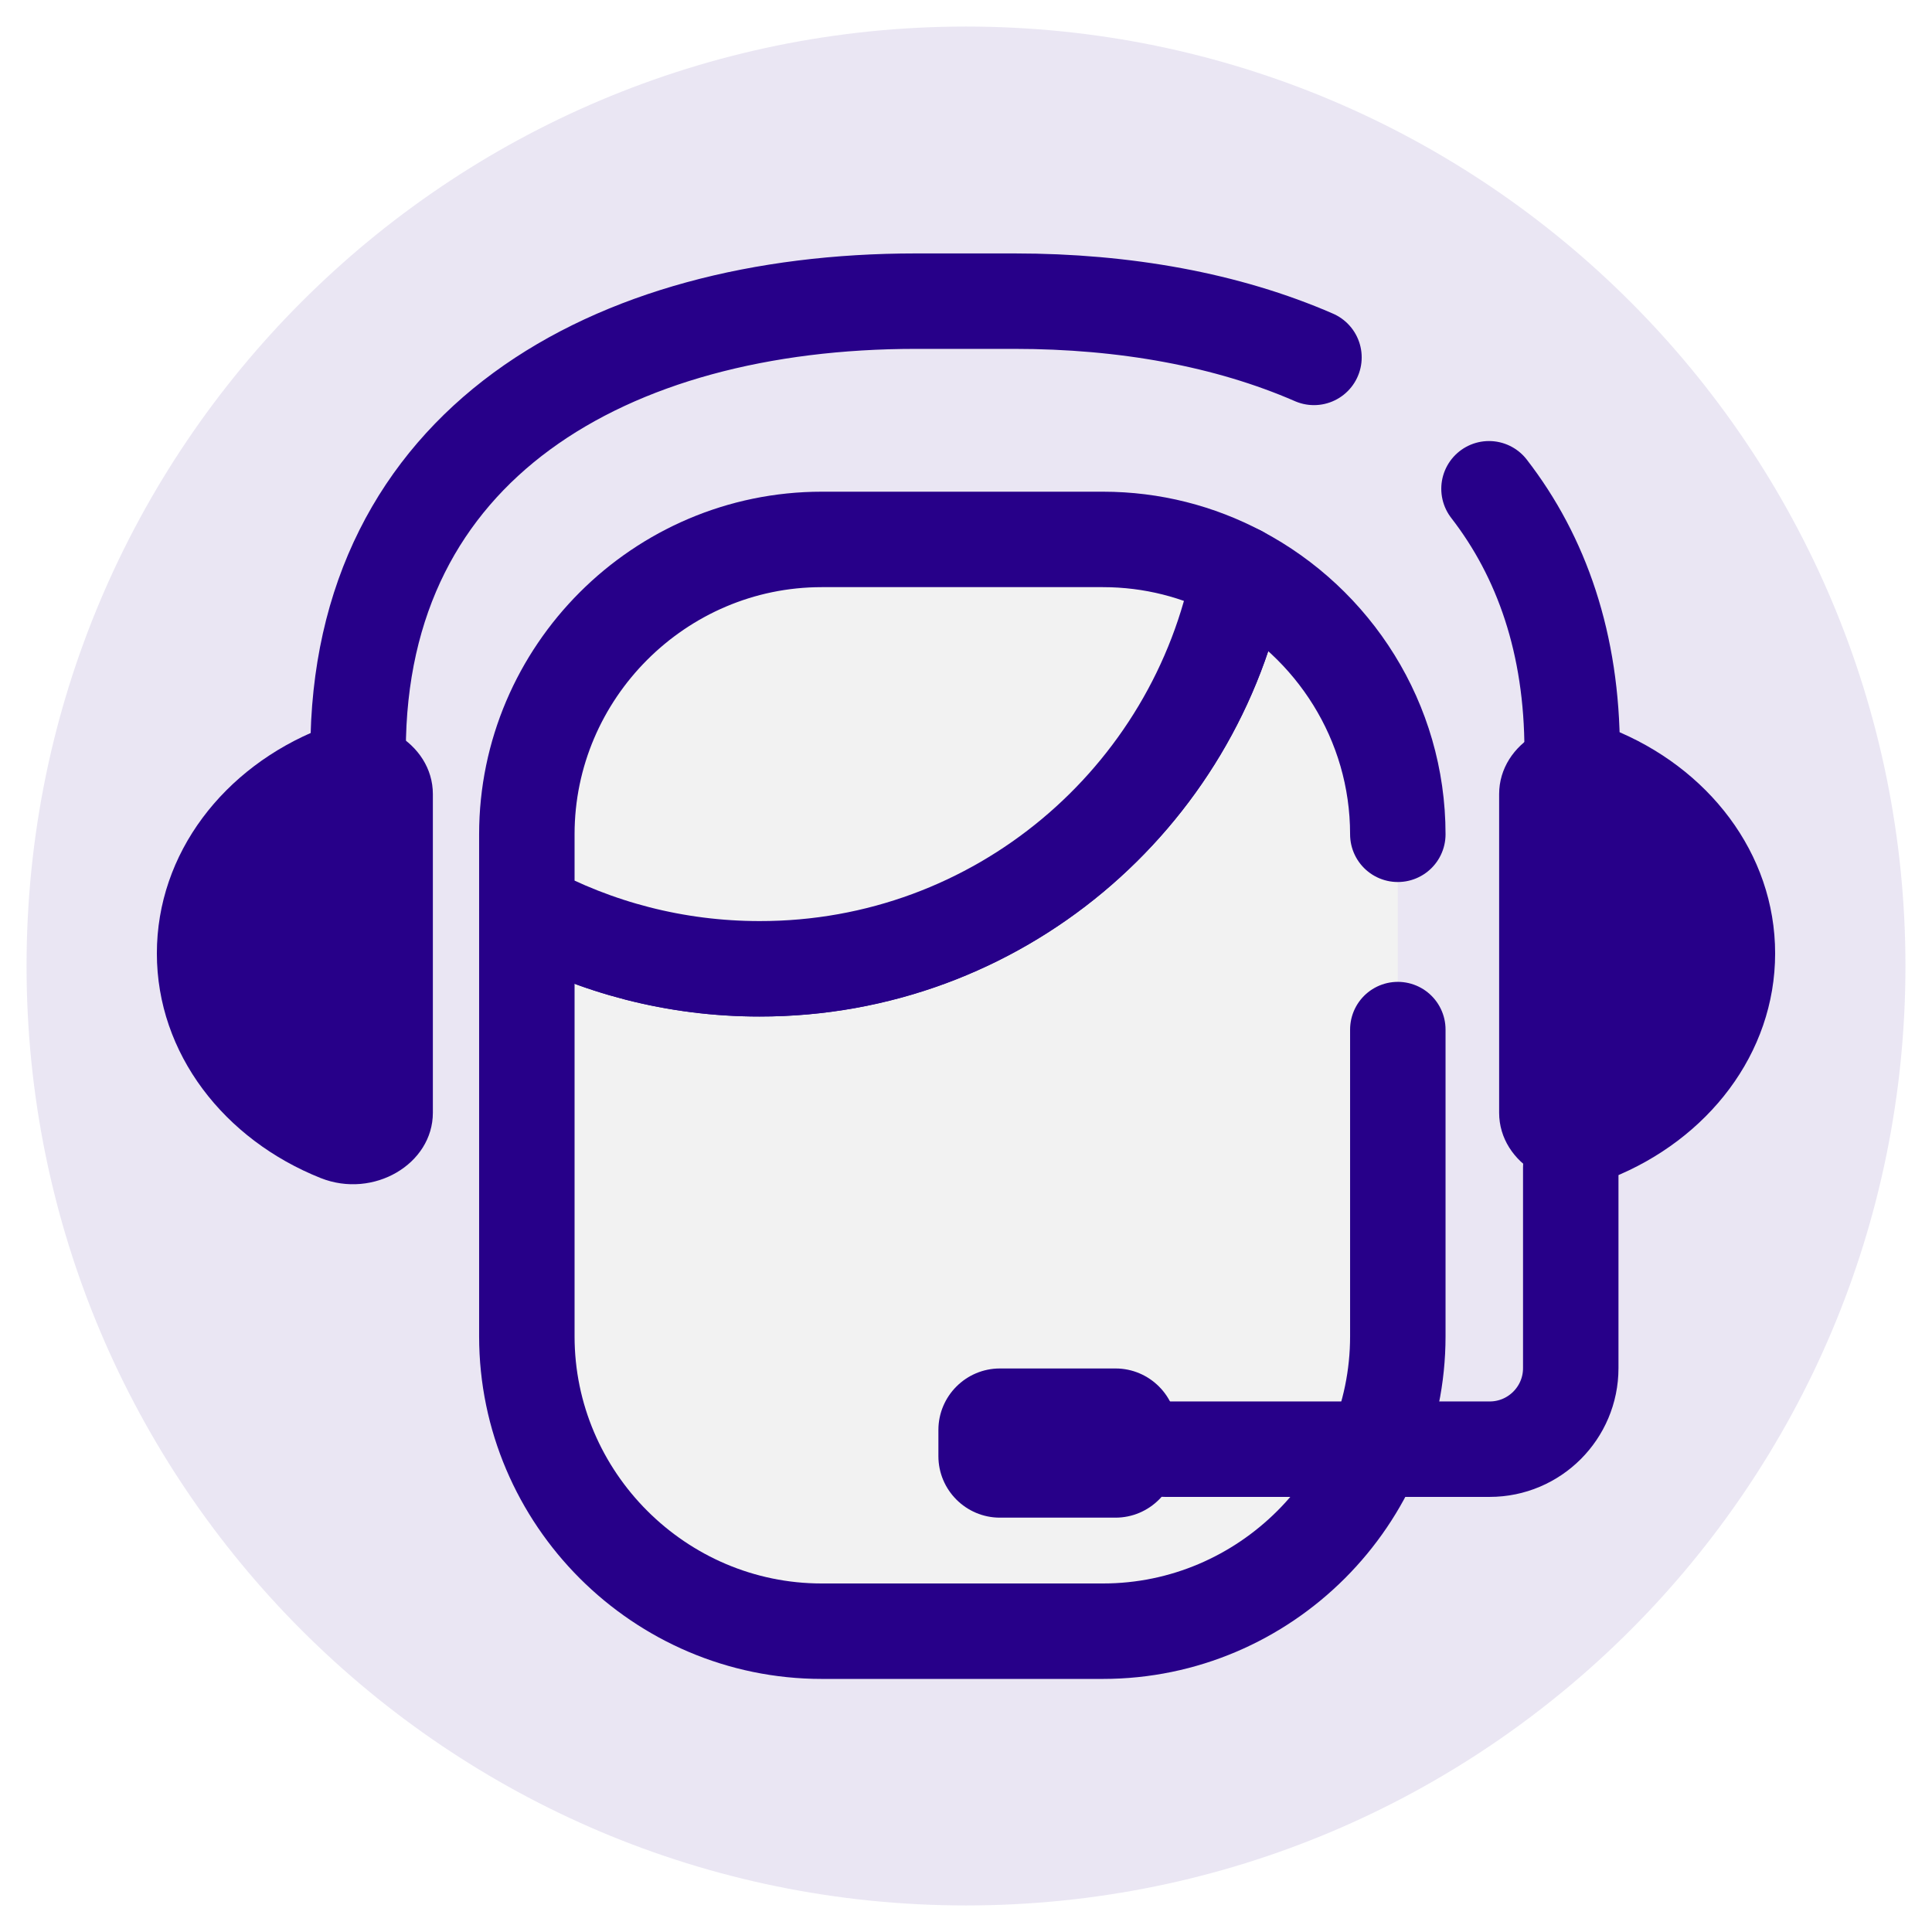
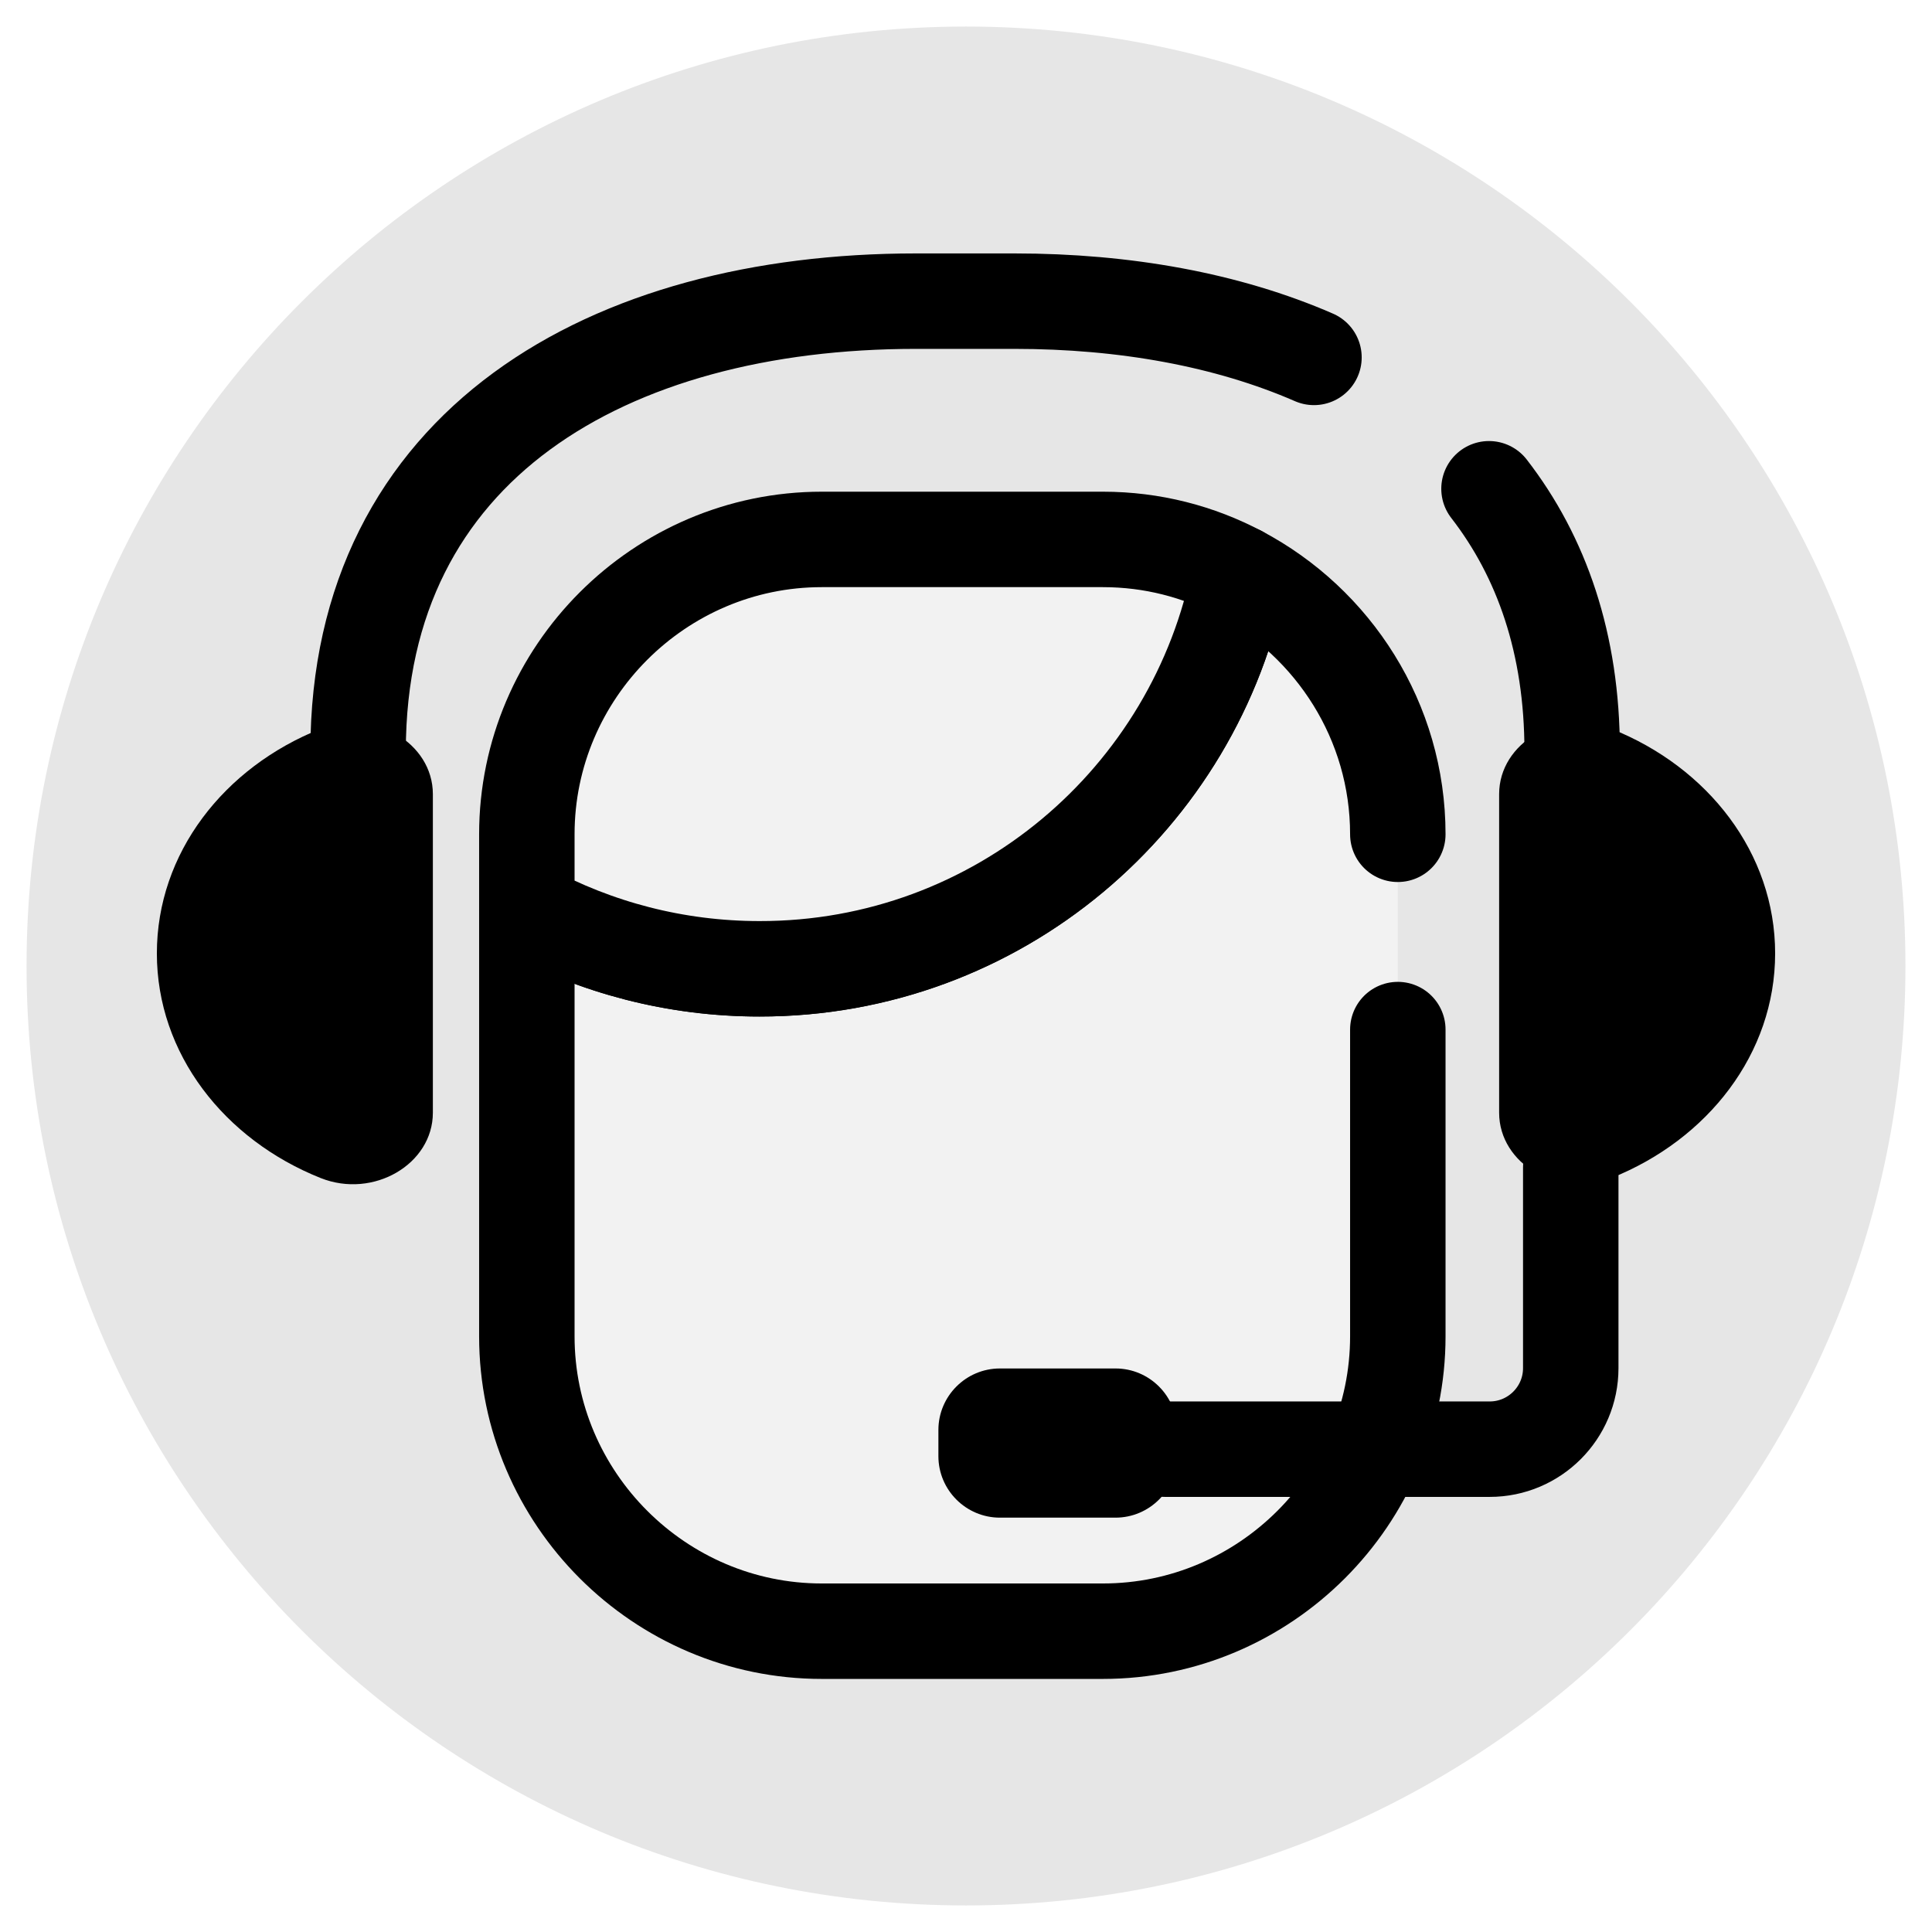
<svg xmlns="http://www.w3.org/2000/svg" version="1.1" id="Layer_1" x="0px" y="0px" viewBox="0 0 55.3 55.3" style="enable-background:new 0 0 55.3 55.3;" xml:space="preserve">
-   <style type="text/css"> .st0{opacity:0.1;fill:#270089;} .st1{fill:#F2F2F2;stroke:#270089;stroke-width:2.732;stroke-linecap:round;stroke-linejoin:round;stroke-miterlimit:10;} .st2{fill:none;stroke:#270089;stroke-width:2.732;stroke-linecap:round;stroke-linejoin:round;stroke-miterlimit:10;} .st3{fill:#270089;} </style>
+   <style type="text/css"> .st0{opacity:0.1;fill:#000000;} .st1{fill:#F2F2F2;stroke:#000000;stroke-width:2.732;stroke-linecap:round;stroke-linejoin:round;stroke-miterlimit:10;} .st2{fill:none;stroke:#000000;stroke-width:2.732;stroke-linecap:round;stroke-linejoin:round;stroke-miterlimit:10;} .st3{fill:#000000;} </style>
  <g>
    <circle class="st0" cx="27.65" cy="27.65" r="26.89" />
    <g>
      <path class="st1" d="M40.01,23.88c0-3.23-1.84-6.05-4.53-7.47c-1.25,6.45-6.93,11.32-13.74,11.32c-2.41,0-4.68-0.61-6.66-1.68 v12.2c0,4.64,3.8,8.44,8.44,8.44h8.05c4.64,0,8.44-3.8,8.44-8.44v-8.78" />
      <path class="st1" d="M35.48,16.41c-1.17-0.62-2.5-0.97-3.91-0.97h-8.05c-4.64,0-8.44,3.8-8.44,8.44v2.17 c1.98,1.07,4.25,1.68,6.66,1.68C28.55,27.74,34.23,22.86,35.48,16.41z" />
      <path class="st2" d="M33.35,41.48h9.29c1.28,0,2.32-1.04,2.32-2.32v-5.74" />
      <path class="st3" d="M31.93,43.44h-3.31c-0.97,0-1.76-0.79-1.76-1.76v-0.75c0-0.97,0.79-1.76,1.76-1.76h3.31 c0.97,0,1.76,0.79,1.76,1.76v0.75C33.69,42.65,32.9,43.44,31.93,43.44z" />
      <path class="st2" d="M42.62,13.99c1.51,1.95,2.38,4.44,2.38,7.5" />
      <path class="st2" d="M10.25,21.5c0-8.78,7.18-12.88,15.96-12.88h2.83c3.15,0,6.09,0.53,8.57,1.61" />
      <path class="st3" d="M12.39,31.85c0,1.47-1.7,2.47-3.21,1.87c-2.76-1.1-4.69-3.56-4.69-6.43s1.92-5.33,4.69-6.43 c1.51-0.6,3.21,0.4,3.21,1.87V31.85z" />
      <path class="st3" d="M42.91,31.85c0,1.47,1.7,2.47,3.21,1.87c2.76-1.1,4.69-3.56,4.69-6.43s-1.92-5.33-4.69-6.43 c-1.51-0.6-3.21,0.4-3.21,1.87V31.85z" />
    </g>
  </g>
</svg>
